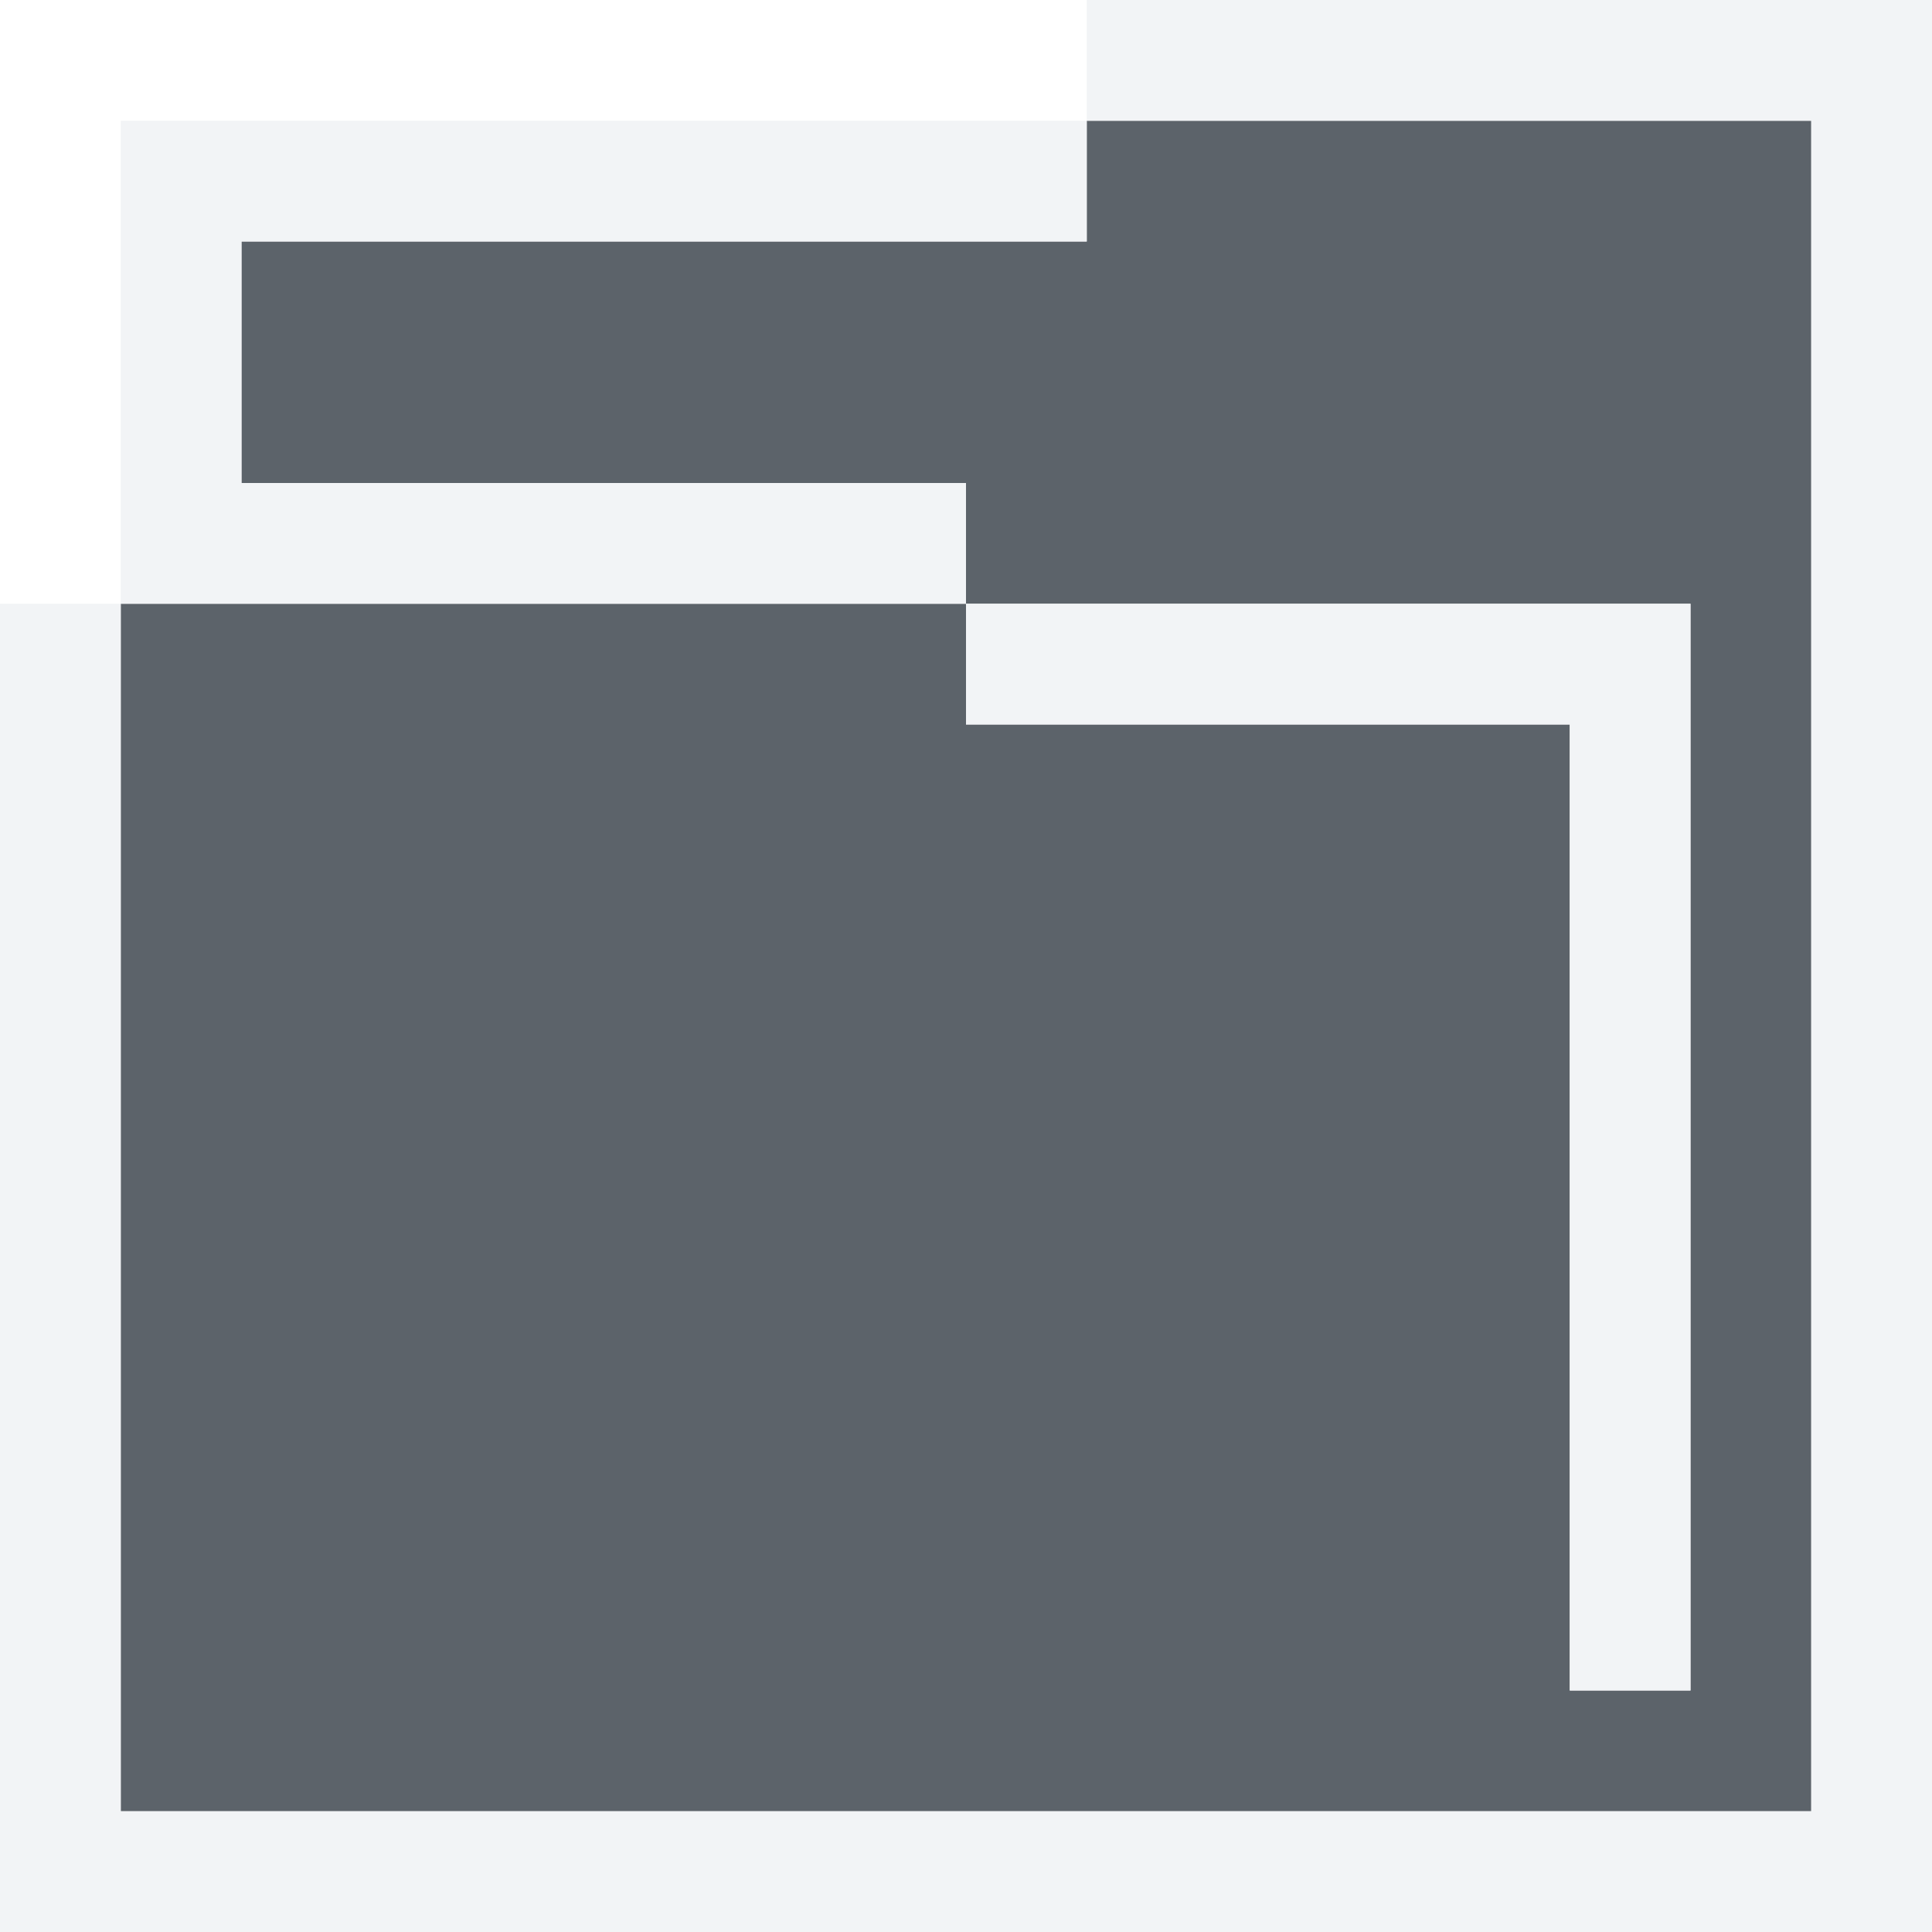
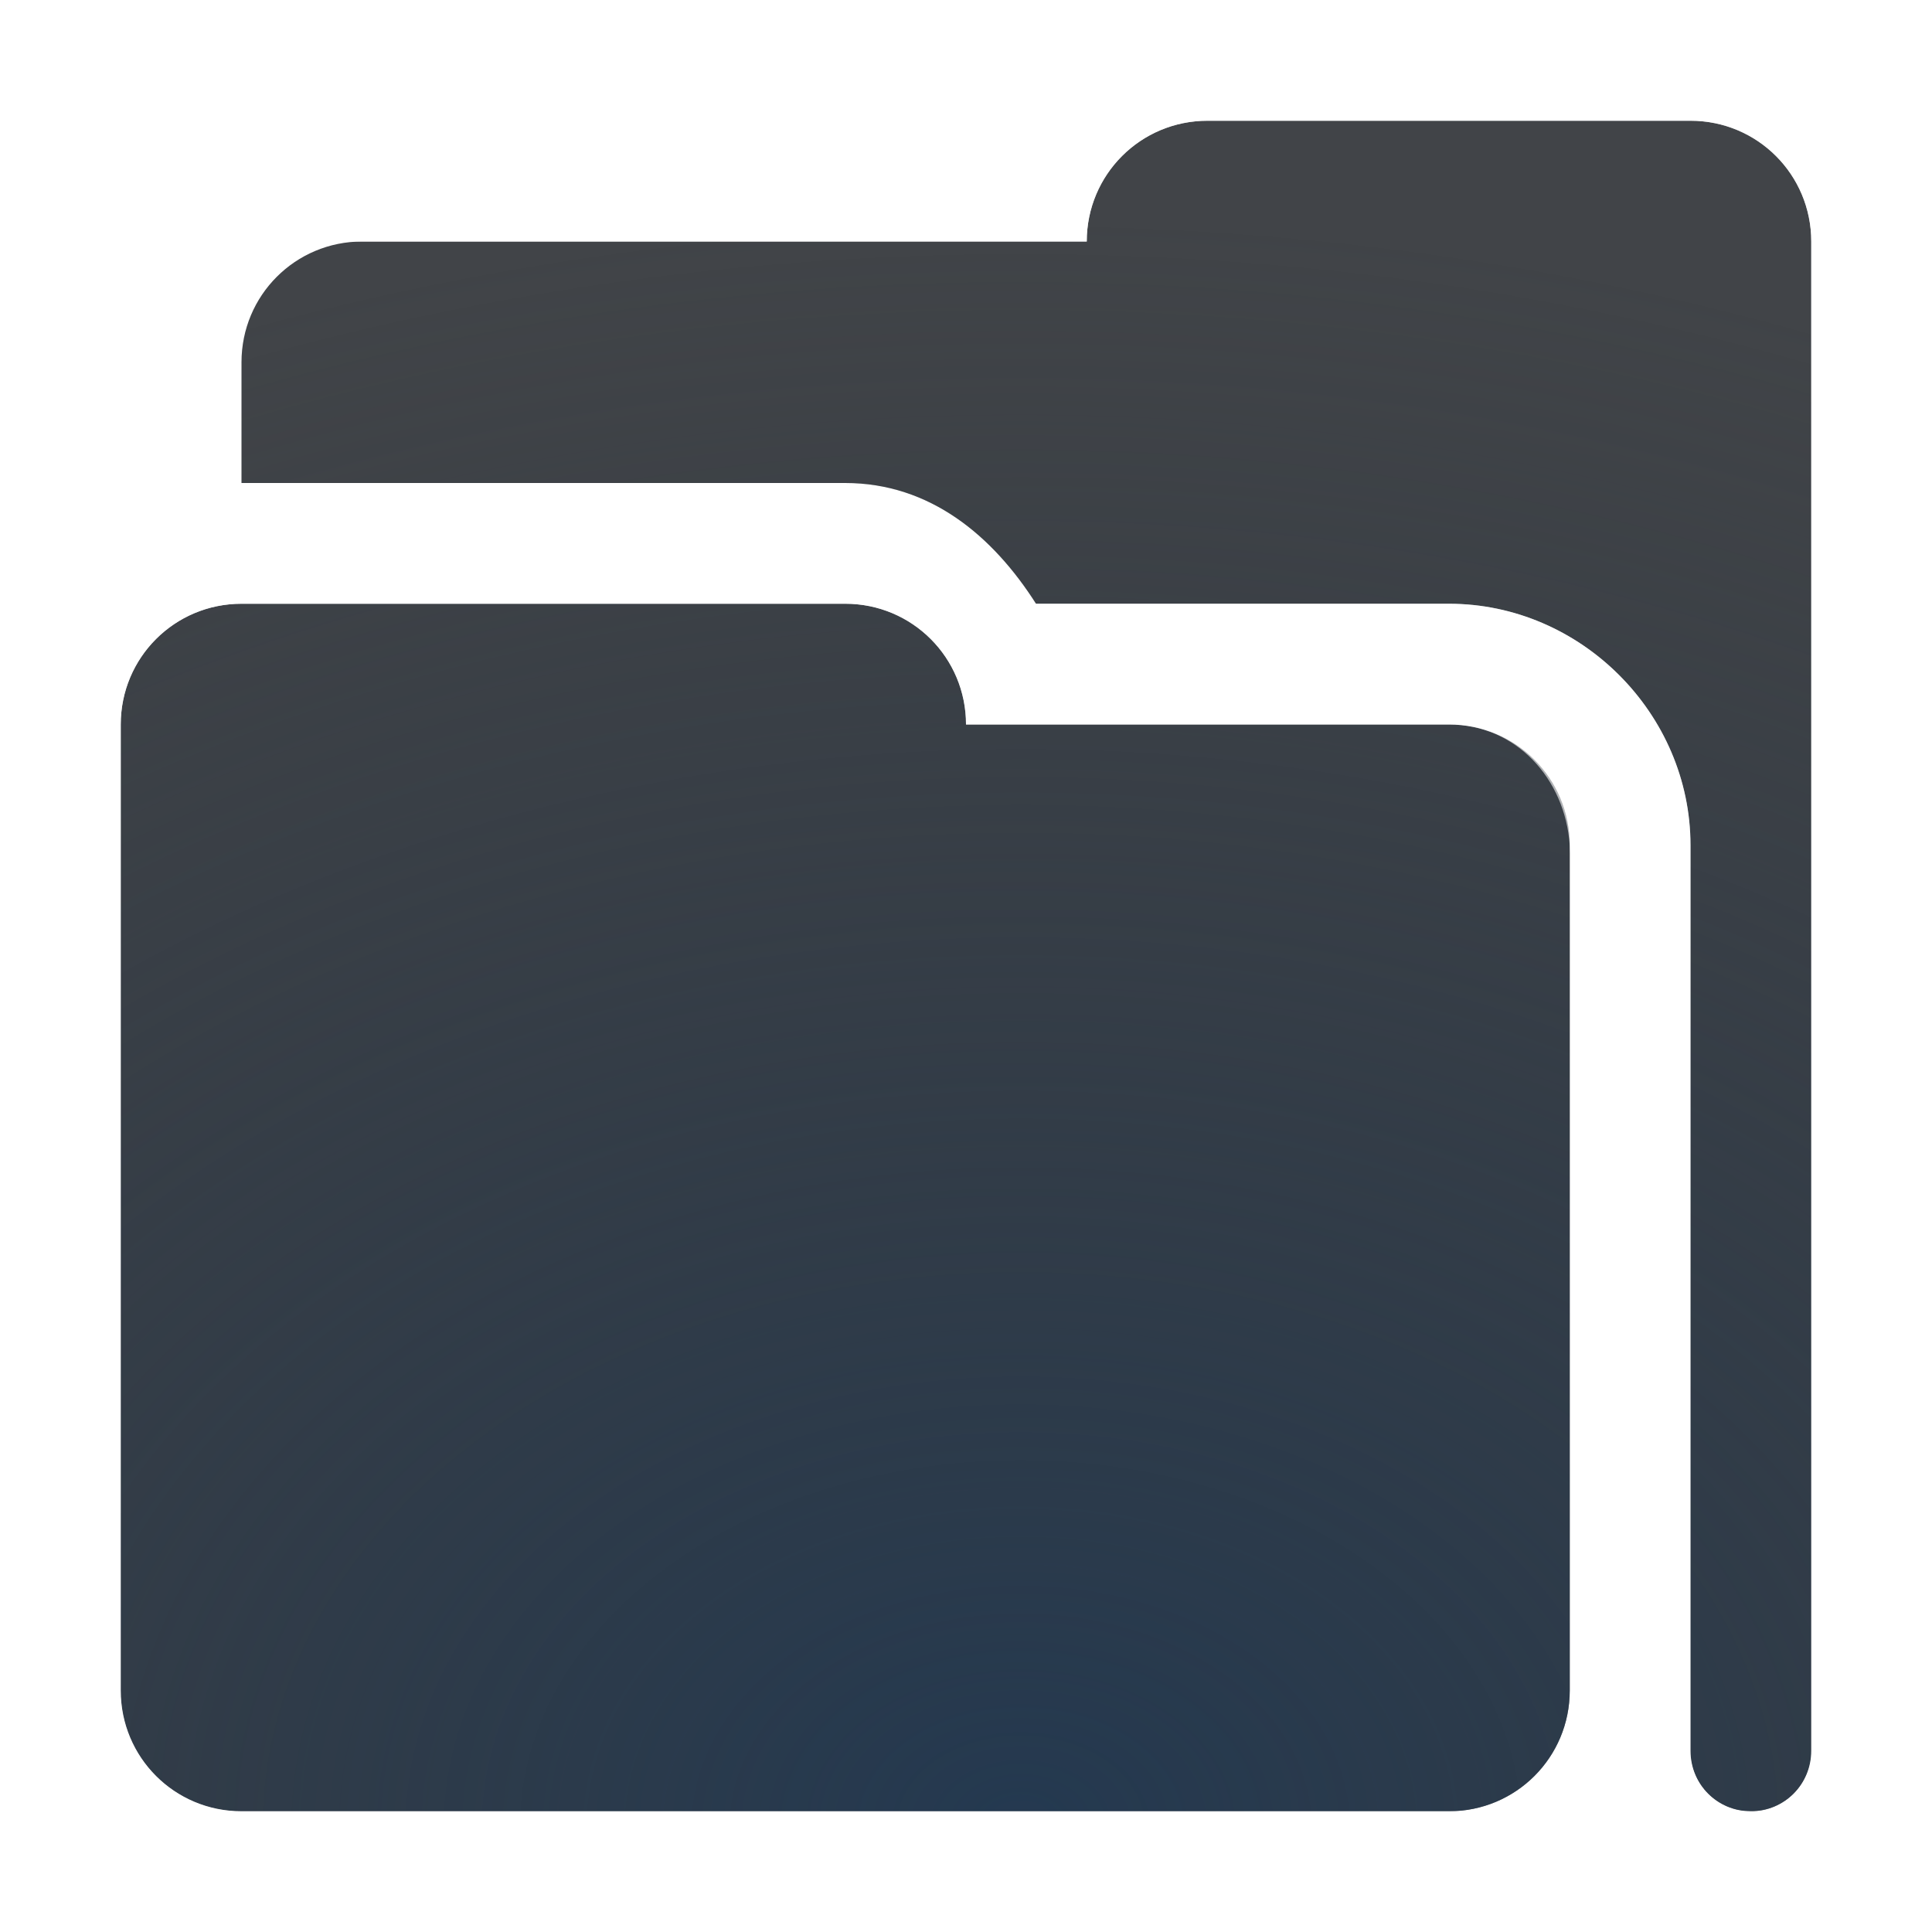
- <svg xmlns="http://www.w3.org/2000/svg" version="1.1" width="16" height="16" id="svg13094">
-   <defs id="defs7" />
-   <path id="path2983" d="m 9,1 0,1 -7,0 0,2 6,0 0,1 6,0 0,9 -1,0 0,-8 -5,0 0,-1 -7,0 0,10 12,0 1,0 1,0 0,-14 z" style="fill:#27303a;fill-opacity:0.753;fill-rule:nonzero" />
-   <path style="font-size:medium;font-style:normal;font-variant:normal;font-weight:normal;font-stretch:normal;text-indent:0;text-align:start;text-decoration:none;line-height:normal;letter-spacing:normal;word-spacing:normal;text-transform:none;direction:ltr;block-progression:tb;writing-mode:lr-tb;text-anchor:start;baseline-shift:baseline;color:#000000;fill:#f1f3f5;fill-opacity:0.903;fill-rule:nonzero;stroke:none;stroke-width:2;marker:none;visibility:visible;display:inline;overflow:visible;enable-background:accumulate;font-family:Sans;-inkscape-font-specification:Sans" d="M 9,0 9,1 2,1 1,1 1,2 1,5 0,5 l 0,0 0,10 0,1 1,0 12,0 1,0 1,0 1,0 0,-1 0,-14 0,-1 -1,0 -6,0 z m 0,1 6,0 0,14 -1,0 -1,0 L 1,15 1,5 8,5 8,4 2,4 2,2 9,2 z m -1,4 0,1 5,0 0,8 1,0 0,-9 z" id="rect2997" />
+ <svg xmlns="http://www.w3.org/2000/svg" width="16" height="16" version="1.1">
+   <defs>
+     <radialGradient id="a" cx="-9392.2" cy="5092.9" r="9" gradientTransform="matrix(2.0308,-1.381e-5,0,1.484,19082,-7542.9)" gradientUnits="userSpaceOnUse">
+       <stop stop-color="#213851" stop-opacity=".906" offset="0" />
+       <stop stop-color="#27303a" stop-opacity="0" offset="1" />
+     </radialGradient>
+     <radialGradient id="b" cx="7.599" cy="7.627" r="8" gradientTransform="matrix(1.3186 0 0 1.3186 -7.5181 -7.1244)" gradientUnits="userSpaceOnUse">
+       <stop stop-color="#ffffff" stop-opacity=".825" offset="0" />
+       <stop stop-color="#ffffff" stop-opacity=".605" offset="1" />
+     </radialGradient>
+   </defs>
+   <path d="m10 1c-0.554 0-1 0.446-1 1h-6c-0.554 0-1 0.446-1 1v1h5c0.703 0 1.223 0.439 1.58 1h3.42c1.091 0 2 0.909 2 2v7.5c0 0.277 0.223 0.5 0.5 0.5s0.5-0.223 0.5-0.5v-12.5c0-0.554-0.446-1-1-1zm-8 4c-0.554 0-1 0.446-1 1v8c0 0.554 0.446 1 1 1h10c0.554 0 1-0.446 1-1v-7c0-0.554-0.446-1-1-1h-4c0-0.554-0.446-1-1-1z" fill="#090d11" fill-opacity=".766" style="paint-order:normal" />
+   <path d="m10 1c-0.554 0-1 0.446-1 1h-6c-0.554 0-1 0.446-1 1v1h5c0.703 0 1.223 0.439 1.58 1h3.42c1.091 0 2 0.909 2 2v7.5c0 0.277 0.223 0.5 0.5 0.5s0.5-0.223 0.5-0.5v-12.5c0-0.554-0.446-1-1-1zm-8 4c-0.554 0-1 0.446-1 1v8c0 0.554 0.446 1 1 1h10c0.554 0 1-0.446 1-1v-7c0-0.554-0.446-1-1-1h-4c0-0.554-0.446-1-1-1z" fill="url(#a)" style="paint-order:normal" />
+   <path d="m10.5 0c-0.703 0-1.223 0.439-1.58 1h-5.92c-1.091 0-2 0.909-2 2v1.42c-0.561 0.357-1 0.877-1 1.58v8c0 1.091 0.909 2 2 2h12.5c0.814 0 1.5-0.686 1.5-1.5v-12.5c0-1.091-0.909-2-2-2zm-0.5 1h4c0.554 0 1 0.446 1 1v12.5c0 0.277-0.223 0.512-0.5 0.5l-0.046-0.002c-0.256-0.011-0.454-0.236-0.454-0.498v-7.5c0-1.091-0.909-2-2-2h-3.92c-0.357-0.561-0.877-1-1.58-1h-5v-1c0-0.554 0.446-1 1-1h6.5c0-0.554 0.446-1 1-1zm-8 4h5c0.554 0 1 0.446 1 1h4c0.554 0 0.961 0.447 1 1l0.5 7c0.039 0.553-0.446 1-1 1h-10.5c-0.554 0-1-0.446-1-1v-8c0-0.554 0.446-1 1-1z" color="#000000" color-rendering="auto" dominant-baseline="auto" fill="url(#b)" image-rendering="auto" shape-rendering="auto" solid-color="#000000" style="font-feature-settings:normal;font-variant-alternates:normal;font-variant-caps:normal;font-variant-ligatures:normal;font-variant-numeric:normal;font-variant-position:normal;isolation:auto;mix-blend-mode:normal;paint-order:normal;shape-padding:0;text-decoration-color:#000000;text-decoration-line:none;text-decoration-style:solid;text-indent:0;text-orientation:mixed;text-transform:none;white-space:normal" />
</svg>
